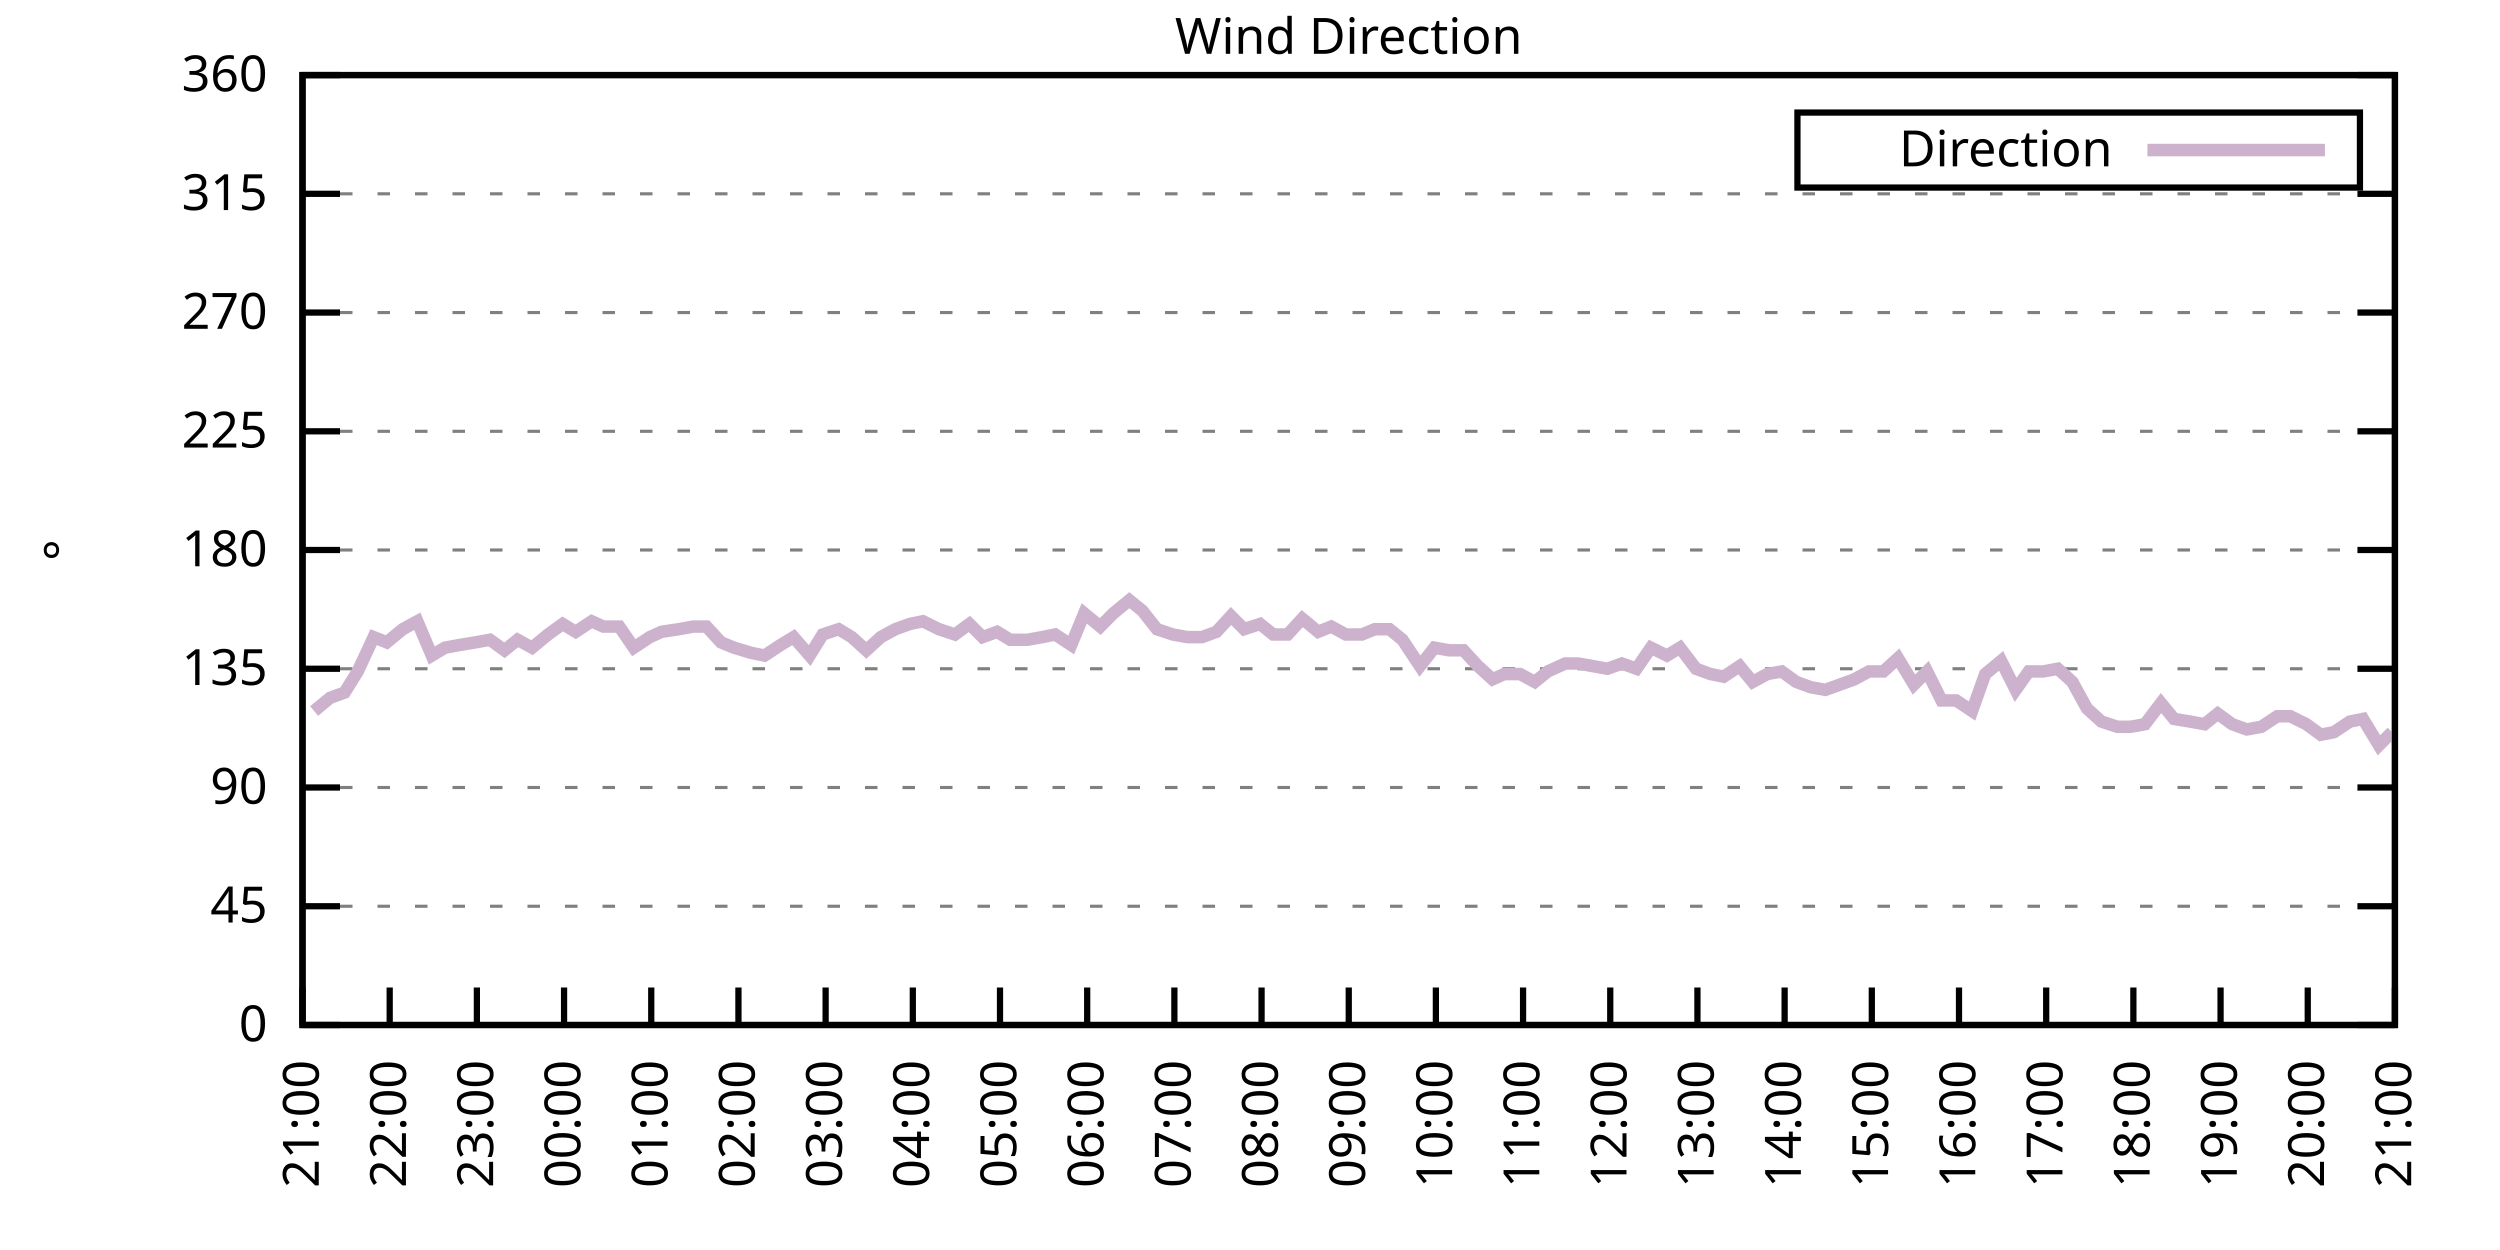
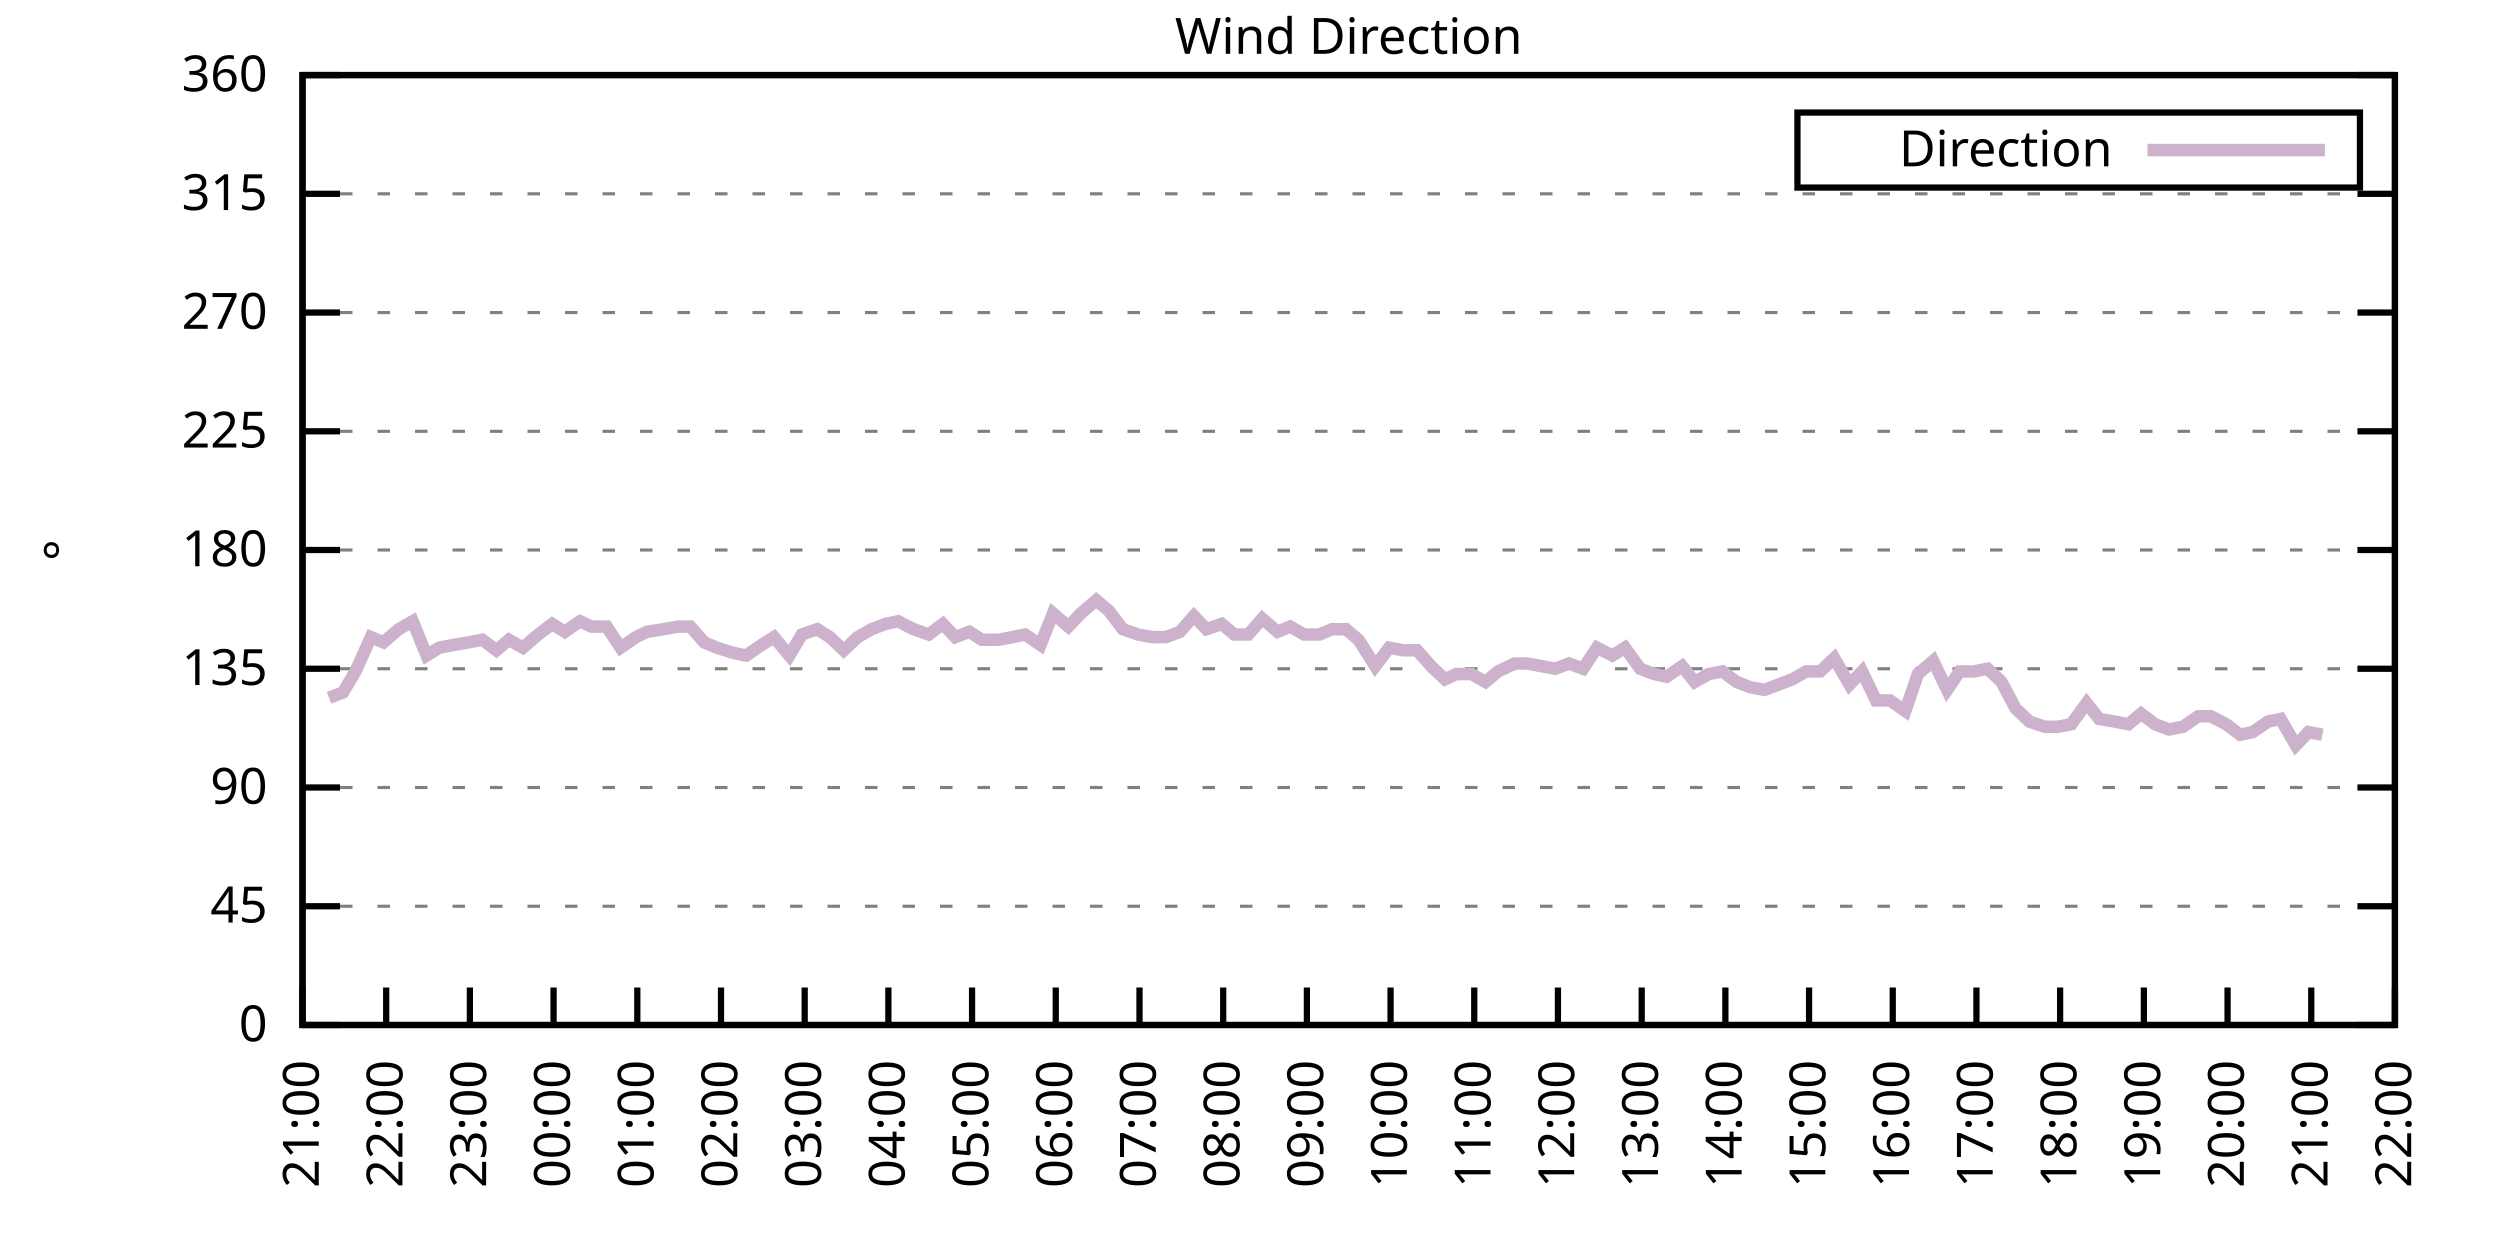
<svg xmlns="http://www.w3.org/2000/svg" xmlns:xlink="http://www.w3.org/1999/xlink" width="400" height="200" viewBox="0 0 400 200">
  <g id="gnuplot_canvas">
    <rect x="0" y="0" width="400" height="200" fill="none" />
    <defs>
      <circle id="gpDot" r="0.5" stroke-width="0.5" stroke="currentColor" />
      <path id="gpPt0" stroke-width="0.333" stroke="currentColor" d="M-1,0 h2 M0,-1 v2" />
      <path id="gpPt1" stroke-width="0.333" stroke="currentColor" d="M-1,-1 L1,1 M1,-1 L-1,1" />
      <path id="gpPt2" stroke-width="0.333" stroke="currentColor" d="M-1,0 L1,0 M0,-1 L0,1 M-1,-1 L1,1 M-1,1 L1,-1" />
      <rect id="gpPt3" stroke-width="0.333" stroke="currentColor" x="-1" y="-1" width="2" height="2" />
      <rect id="gpPt4" stroke-width="0.333" stroke="currentColor" fill="currentColor" x="-1" y="-1" width="2" height="2" />
      <circle id="gpPt5" stroke-width="0.333" stroke="currentColor" cx="0" cy="0" r="1" />
      <use xlink:href="#gpPt5" id="gpPt6" fill="currentColor" stroke="none" />
      <path id="gpPt7" stroke-width="0.333" stroke="currentColor" d="M0,-1.33 L-1.33,0.67 L1.33,0.67 z" />
      <use xlink:href="#gpPt7" id="gpPt8" fill="currentColor" stroke="none" />
      <use xlink:href="#gpPt7" id="gpPt9" stroke="currentColor" transform="rotate(180)" />
      <use xlink:href="#gpPt9" id="gpPt10" fill="currentColor" stroke="none" />
      <use xlink:href="#gpPt3" id="gpPt11" stroke="currentColor" transform="rotate(45)" />
      <use xlink:href="#gpPt11" id="gpPt12" fill="currentColor" stroke="none" />
      <path id="gpPt13" stroke-width="0.333" stroke="currentColor" d="M0,1.330 L1.265,0.411 L0.782,-1.067 L-0.782,-1.076 L-1.265,0.411 z" />
      <use xlink:href="#gpPt13" id="gpPt14" fill="currentColor" stroke="none" />
      <filter id="textbox" filterUnits="objectBoundingBox" x="0" y="0" height="1" width="1">
        <feFlood flood-color="white" flood-opacity="1" result="bgnd" />
        <feComposite in="SourceGraphic" in2="bgnd" operator="atop" />
      </filter>
      <filter id="greybox" filterUnits="objectBoundingBox" x="0" y="0" height="1" width="1">
        <feFlood flood-color="lightgrey" flood-opacity="1" result="grey" />
        <feComposite in="SourceGraphic" in2="grey" operator="atop" />
      </filter>
    </defs>
    <g fill="none" color="white" stroke="currentColor" stroke-width="1.00" stroke-linecap="butt" stroke-linejoin="miter">
</g>
    <g fill="none" color="black" stroke="currentColor" stroke-width="1.00" stroke-linecap="butt" stroke-linejoin="miter">
      <g stroke="none" shape-rendering="crispEdges">
        <polygon fill="rgb(255, 255, 255)" points="48.40,164.00 383.18,164.00 383.18,12.02 48.40,12.02 " />
      </g>
    </g>
    <g fill="none" color="black" stroke="currentColor" stroke-width="1.00" stroke-linecap="butt" stroke-linejoin="miter">
</g>
    <g fill="none" color="black" stroke="black" stroke-width="0.50" stroke-linecap="butt" stroke-linejoin="miter">
</g>
    <g fill="none" color="gray" stroke="currentColor" stroke-width="0.50" stroke-linecap="butt" stroke-linejoin="miter">
      <path stroke="gray" stroke-dasharray="2,4" class="gridline" d="M48.40,164.00 L383.19,164.00  " />
    </g>
    <g fill="none" color="gray" stroke="gray" stroke-width="1.00" stroke-linecap="butt" stroke-linejoin="miter">
</g>
    <g fill="none" color="black" stroke="currentColor" stroke-width="1.00" stroke-linecap="butt" stroke-linejoin="miter">
      <path stroke="black" d="M48.40,164.00 L54.40,164.00 M383.19,164.00 L377.19,164.00  " />
      <g transform="translate(42.80,166.60)" stroke="none" fill="black" font-family="Sans" font-size="8.00" text-anchor="end">
        <text>
          <tspan font-family="Sans"> 0</tspan>
        </text>
      </g>
    </g>
    <g fill="none" color="black" stroke="currentColor" stroke-width="1.00" stroke-linecap="butt" stroke-linejoin="miter">
</g>
    <g fill="none" color="black" stroke="black" stroke-width="0.50" stroke-linecap="butt" stroke-linejoin="miter">
</g>
    <g fill="none" color="gray" stroke="currentColor" stroke-width="0.50" stroke-linecap="butt" stroke-linejoin="miter">
      <path stroke="gray" stroke-dasharray="2,4" class="gridline" d="M48.40,145.00 L383.19,145.00  " />
    </g>
    <g fill="none" color="gray" stroke="gray" stroke-width="1.00" stroke-linecap="butt" stroke-linejoin="miter">
</g>
    <g fill="none" color="black" stroke="currentColor" stroke-width="1.00" stroke-linecap="butt" stroke-linejoin="miter">
      <path stroke="black" d="M48.40,145.00 L54.40,145.00 M383.19,145.00 L377.19,145.00  " />
      <g transform="translate(42.80,147.60)" stroke="none" fill="black" font-family="Sans" font-size="8.00" text-anchor="end">
        <text>
          <tspan font-family="Sans"> 45</tspan>
        </text>
      </g>
    </g>
    <g fill="none" color="black" stroke="currentColor" stroke-width="1.00" stroke-linecap="butt" stroke-linejoin="miter">
</g>
    <g fill="none" color="black" stroke="black" stroke-width="0.50" stroke-linecap="butt" stroke-linejoin="miter">
</g>
    <g fill="none" color="gray" stroke="currentColor" stroke-width="0.50" stroke-linecap="butt" stroke-linejoin="miter">
      <path stroke="gray" stroke-dasharray="2,4" class="gridline" d="M48.40,126.00 L383.19,126.00  " />
    </g>
    <g fill="none" color="gray" stroke="gray" stroke-width="1.00" stroke-linecap="butt" stroke-linejoin="miter">
</g>
    <g fill="none" color="black" stroke="currentColor" stroke-width="1.00" stroke-linecap="butt" stroke-linejoin="miter">
      <path stroke="black" d="M48.40,126.00 L54.40,126.00 M383.19,126.00 L377.19,126.00  " />
      <g transform="translate(42.80,128.60)" stroke="none" fill="black" font-family="Sans" font-size="8.00" text-anchor="end">
        <text>
          <tspan font-family="Sans"> 90</tspan>
        </text>
      </g>
    </g>
    <g fill="none" color="black" stroke="currentColor" stroke-width="1.00" stroke-linecap="butt" stroke-linejoin="miter">
</g>
    <g fill="none" color="black" stroke="black" stroke-width="0.50" stroke-linecap="butt" stroke-linejoin="miter">
</g>
    <g fill="none" color="gray" stroke="currentColor" stroke-width="0.50" stroke-linecap="butt" stroke-linejoin="miter">
      <path stroke="gray" stroke-dasharray="2,4" class="gridline" d="M48.40,107.00 L383.19,107.00  " />
    </g>
    <g fill="none" color="gray" stroke="gray" stroke-width="1.00" stroke-linecap="butt" stroke-linejoin="miter">
</g>
    <g fill="none" color="black" stroke="currentColor" stroke-width="1.00" stroke-linecap="butt" stroke-linejoin="miter">
      <path stroke="black" d="M48.40,107.00 L54.40,107.00 M383.19,107.00 L377.19,107.00  " />
      <g transform="translate(42.80,109.60)" stroke="none" fill="black" font-family="Sans" font-size="8.00" text-anchor="end">
        <text>
          <tspan font-family="Sans"> 135</tspan>
        </text>
      </g>
    </g>
    <g fill="none" color="black" stroke="currentColor" stroke-width="1.00" stroke-linecap="butt" stroke-linejoin="miter">
</g>
    <g fill="none" color="black" stroke="black" stroke-width="0.50" stroke-linecap="butt" stroke-linejoin="miter">
</g>
    <g fill="none" color="gray" stroke="currentColor" stroke-width="0.50" stroke-linecap="butt" stroke-linejoin="miter">
      <path stroke="gray" stroke-dasharray="2,4" class="gridline" d="M48.40,88.00 L383.19,88.00  " />
    </g>
    <g fill="none" color="gray" stroke="gray" stroke-width="1.00" stroke-linecap="butt" stroke-linejoin="miter">
</g>
    <g fill="none" color="black" stroke="currentColor" stroke-width="1.00" stroke-linecap="butt" stroke-linejoin="miter">
      <path stroke="black" d="M48.40,88.00 L54.40,88.00 M383.19,88.00 L377.19,88.00  " />
      <g transform="translate(42.80,90.60)" stroke="none" fill="black" font-family="Sans" font-size="8.00" text-anchor="end">
        <text>
          <tspan font-family="Sans"> 180</tspan>
        </text>
      </g>
    </g>
    <g fill="none" color="black" stroke="currentColor" stroke-width="1.00" stroke-linecap="butt" stroke-linejoin="miter">
</g>
    <g fill="none" color="black" stroke="black" stroke-width="0.50" stroke-linecap="butt" stroke-linejoin="miter">
</g>
    <g fill="none" color="gray" stroke="currentColor" stroke-width="0.50" stroke-linecap="butt" stroke-linejoin="miter">
      <path stroke="gray" stroke-dasharray="2,4" class="gridline" d="M48.40,69.01 L383.19,69.01  " />
    </g>
    <g fill="none" color="gray" stroke="gray" stroke-width="1.00" stroke-linecap="butt" stroke-linejoin="miter">
</g>
    <g fill="none" color="black" stroke="currentColor" stroke-width="1.00" stroke-linecap="butt" stroke-linejoin="miter">
      <path stroke="black" d="M48.40,69.01 L54.40,69.01 M383.19,69.01 L377.19,69.01  " />
      <g transform="translate(42.80,71.61)" stroke="none" fill="black" font-family="Sans" font-size="8.00" text-anchor="end">
        <text>
          <tspan font-family="Sans"> 225</tspan>
        </text>
      </g>
    </g>
    <g fill="none" color="black" stroke="currentColor" stroke-width="1.00" stroke-linecap="butt" stroke-linejoin="miter">
</g>
    <g fill="none" color="black" stroke="black" stroke-width="0.50" stroke-linecap="butt" stroke-linejoin="miter">
</g>
    <g fill="none" color="gray" stroke="currentColor" stroke-width="0.50" stroke-linecap="butt" stroke-linejoin="miter">
      <path stroke="gray" stroke-dasharray="2,4" class="gridline" d="M48.40,50.01 L383.19,50.01  " />
    </g>
    <g fill="none" color="gray" stroke="gray" stroke-width="1.00" stroke-linecap="butt" stroke-linejoin="miter">
</g>
    <g fill="none" color="black" stroke="currentColor" stroke-width="1.00" stroke-linecap="butt" stroke-linejoin="miter">
      <path stroke="black" d="M48.40,50.01 L54.40,50.01 M383.19,50.01 L377.19,50.01  " />
      <g transform="translate(42.80,52.61)" stroke="none" fill="black" font-family="Sans" font-size="8.00" text-anchor="end">
        <text>
          <tspan font-family="Sans"> 270</tspan>
        </text>
      </g>
    </g>
    <g fill="none" color="black" stroke="currentColor" stroke-width="1.00" stroke-linecap="butt" stroke-linejoin="miter">
</g>
    <g fill="none" color="black" stroke="black" stroke-width="0.50" stroke-linecap="butt" stroke-linejoin="miter">
</g>
    <g fill="none" color="gray" stroke="currentColor" stroke-width="0.50" stroke-linecap="butt" stroke-linejoin="miter">
      <path stroke="gray" stroke-dasharray="2,4" class="gridline" d="M48.40,31.01 L383.19,31.01  " />
    </g>
    <g fill="none" color="gray" stroke="gray" stroke-width="1.00" stroke-linecap="butt" stroke-linejoin="miter">
</g>
    <g fill="none" color="black" stroke="currentColor" stroke-width="1.00" stroke-linecap="butt" stroke-linejoin="miter">
      <path stroke="black" d="M48.40,31.01 L54.40,31.01 M383.19,31.01 L377.19,31.01  " />
      <g transform="translate(42.80,33.61)" stroke="none" fill="black" font-family="Sans" font-size="8.00" text-anchor="end">
        <text>
          <tspan font-family="Sans"> 315</tspan>
        </text>
      </g>
    </g>
    <g fill="none" color="black" stroke="currentColor" stroke-width="1.00" stroke-linecap="butt" stroke-linejoin="miter">
</g>
    <g fill="none" color="black" stroke="black" stroke-width="0.50" stroke-linecap="butt" stroke-linejoin="miter">
</g>
    <g fill="none" color="gray" stroke="currentColor" stroke-width="0.50" stroke-linecap="butt" stroke-linejoin="miter">
      <path stroke="gray" stroke-dasharray="2,4" class="gridline" d="M48.40,12.01 L383.19,12.01  " />
    </g>
    <g fill="none" color="gray" stroke="gray" stroke-width="1.00" stroke-linecap="butt" stroke-linejoin="miter">
</g>
    <g fill="none" color="black" stroke="currentColor" stroke-width="1.00" stroke-linecap="butt" stroke-linejoin="miter">
      <path stroke="black" d="M48.40,12.01 L54.40,12.01 M383.19,12.01 L377.19,12.01  " />
      <g transform="translate(42.80,14.61)" stroke="none" fill="black" font-family="Sans" font-size="8.00" text-anchor="end">
        <text>
          <tspan font-family="Sans"> 360</tspan>
        </text>
      </g>
    </g>
    <g fill="none" color="black" stroke="currentColor" stroke-width="1.00" stroke-linecap="butt" stroke-linejoin="miter">
      <path stroke="black" d="M48.40,164.00 L48.40,158.00  " />
      <g transform="translate(51.00,169.60) rotate(270.00)" stroke="none" fill="black" font-family="Sans" font-size="8.00" text-anchor="end">
        <text>
          <tspan font-family="Sans">21:00</tspan>
        </text>
      </g>
    </g>
    <g fill="none" color="black" stroke="currentColor" stroke-width="1.00" stroke-linecap="butt" stroke-linejoin="miter">
-       <path stroke="black" d="M62.35,164.00 L62.35,158.00  " />
-       <g transform="translate(64.95,169.60) rotate(270.00)" stroke="none" fill="black" font-family="Sans" font-size="8.00" text-anchor="end">
+       <path stroke="black" d="M61.79,164.00 L61.79,158.00  " />
+       <g transform="translate(64.39,169.60) rotate(270.00)" stroke="none" fill="black" font-family="Sans" font-size="8.00" text-anchor="end">
        <text>
          <tspan font-family="Sans">22:00</tspan>
        </text>
      </g>
    </g>
    <g fill="none" color="black" stroke="currentColor" stroke-width="1.00" stroke-linecap="butt" stroke-linejoin="miter">
-       <path stroke="black" d="M76.30,164.00 L76.30,158.00  " />
-       <g transform="translate(78.90,169.60) rotate(270.00)" stroke="none" fill="black" font-family="Sans" font-size="8.00" text-anchor="end">
+       <path stroke="black" d="M75.18,164.00 L75.18,158.00  " />
+       <g transform="translate(77.78,169.60) rotate(270.00)" stroke="none" fill="black" font-family="Sans" font-size="8.00" text-anchor="end">
        <text>
          <tspan font-family="Sans">23:00</tspan>
        </text>
      </g>
    </g>
    <g fill="none" color="black" stroke="currentColor" stroke-width="1.00" stroke-linecap="butt" stroke-linejoin="miter">
-       <path stroke="black" d="M90.25,164.00 L90.25,158.00  " />
-       <g transform="translate(92.85,169.60) rotate(270.00)" stroke="none" fill="black" font-family="Sans" font-size="8.00" text-anchor="end">
+       <path stroke="black" d="M88.57,164.00 L88.57,158.00  " />
+       <g transform="translate(91.17,169.60) rotate(270.00)" stroke="none" fill="black" font-family="Sans" font-size="8.00" text-anchor="end">
        <text>
          <tspan font-family="Sans">00:00</tspan>
        </text>
      </g>
    </g>
    <g fill="none" color="black" stroke="currentColor" stroke-width="1.00" stroke-linecap="butt" stroke-linejoin="miter">
-       <path stroke="black" d="M104.20,164.00 L104.20,158.00  " />
-       <g transform="translate(106.80,169.60) rotate(270.00)" stroke="none" fill="black" font-family="Sans" font-size="8.00" text-anchor="end">
+       <path stroke="black" d="M101.97,164.00 L101.97,158.00  " />
+       <g transform="translate(104.57,169.60) rotate(270.00)" stroke="none" fill="black" font-family="Sans" font-size="8.00" text-anchor="end">
        <text>
          <tspan font-family="Sans">01:00</tspan>
        </text>
      </g>
    </g>
    <g fill="none" color="black" stroke="currentColor" stroke-width="1.00" stroke-linecap="butt" stroke-linejoin="miter">
-       <path stroke="black" d="M118.15,164.00 L118.15,158.00  " />
-       <g transform="translate(120.75,169.60) rotate(270.00)" stroke="none" fill="black" font-family="Sans" font-size="8.00" text-anchor="end">
+       <path stroke="black" d="M115.36,164.00 L115.36,158.00  " />
+       <g transform="translate(117.96,169.60) rotate(270.00)" stroke="none" fill="black" font-family="Sans" font-size="8.00" text-anchor="end">
        <text>
          <tspan font-family="Sans">02:00</tspan>
        </text>
      </g>
    </g>
    <g fill="none" color="black" stroke="currentColor" stroke-width="1.00" stroke-linecap="butt" stroke-linejoin="miter">
-       <path stroke="black" d="M132.10,164.00 L132.10,158.00  " />
-       <g transform="translate(134.70,169.60) rotate(270.00)" stroke="none" fill="black" font-family="Sans" font-size="8.00" text-anchor="end">
+       <path stroke="black" d="M128.75,164.00 L128.75,158.00  " />
+       <g transform="translate(131.35,169.60) rotate(270.00)" stroke="none" fill="black" font-family="Sans" font-size="8.00" text-anchor="end">
        <text>
          <tspan font-family="Sans">03:00</tspan>
        </text>
      </g>
    </g>
    <g fill="none" color="black" stroke="currentColor" stroke-width="1.00" stroke-linecap="butt" stroke-linejoin="miter">
-       <path stroke="black" d="M146.05,164.00 L146.05,158.00  " />
-       <g transform="translate(148.65,169.60) rotate(270.00)" stroke="none" fill="black" font-family="Sans" font-size="8.00" text-anchor="end">
+       <path stroke="black" d="M142.14,164.00 L142.14,158.00  " />
+       <g transform="translate(144.74,169.60) rotate(270.00)" stroke="none" fill="black" font-family="Sans" font-size="8.00" text-anchor="end">
        <text>
          <tspan font-family="Sans">04:00</tspan>
        </text>
      </g>
    </g>
    <g fill="none" color="black" stroke="currentColor" stroke-width="1.00" stroke-linecap="butt" stroke-linejoin="miter">
-       <path stroke="black" d="M160.00,164.00 L160.00,158.00  " />
-       <g transform="translate(162.60,169.60) rotate(270.00)" stroke="none" fill="black" font-family="Sans" font-size="8.00" text-anchor="end">
+       <path stroke="black" d="M155.53,164.00 L155.53,158.00  " />
+       <g transform="translate(158.13,169.60) rotate(270.00)" stroke="none" fill="black" font-family="Sans" font-size="8.00" text-anchor="end">
        <text>
          <tspan font-family="Sans">05:00</tspan>
        </text>
      </g>
    </g>
    <g fill="none" color="black" stroke="currentColor" stroke-width="1.00" stroke-linecap="butt" stroke-linejoin="miter">
-       <path stroke="black" d="M173.95,164.00 L173.95,158.00  " />
-       <g transform="translate(176.55,169.60) rotate(270.00)" stroke="none" fill="black" font-family="Sans" font-size="8.00" text-anchor="end">
+       <path stroke="black" d="M168.92,164.00 L168.92,158.00  " />
+       <g transform="translate(171.52,169.60) rotate(270.00)" stroke="none" fill="black" font-family="Sans" font-size="8.00" text-anchor="end">
        <text>
          <tspan font-family="Sans">06:00</tspan>
        </text>
      </g>
    </g>
    <g fill="none" color="black" stroke="currentColor" stroke-width="1.00" stroke-linecap="butt" stroke-linejoin="miter">
-       <path stroke="black" d="M187.90,164.00 L187.90,158.00  " />
-       <g transform="translate(190.50,169.60) rotate(270.00)" stroke="none" fill="black" font-family="Sans" font-size="8.00" text-anchor="end">
+       <path stroke="black" d="M182.32,164.00 L182.32,158.00  " />
+       <g transform="translate(184.92,169.60) rotate(270.00)" stroke="none" fill="black" font-family="Sans" font-size="8.00" text-anchor="end">
        <text>
          <tspan font-family="Sans">07:00</tspan>
        </text>
      </g>
    </g>
    <g fill="none" color="black" stroke="currentColor" stroke-width="1.00" stroke-linecap="butt" stroke-linejoin="miter">
-       <path stroke="black" d="M201.85,164.00 L201.85,158.00  " />
-       <g transform="translate(204.45,169.60) rotate(270.00)" stroke="none" fill="black" font-family="Sans" font-size="8.00" text-anchor="end">
+       <path stroke="black" d="M195.71,164.00 L195.71,158.00  " />
+       <g transform="translate(198.31,169.60) rotate(270.00)" stroke="none" fill="black" font-family="Sans" font-size="8.00" text-anchor="end">
        <text>
          <tspan font-family="Sans">08:00</tspan>
        </text>
      </g>
    </g>
    <g fill="none" color="black" stroke="currentColor" stroke-width="1.00" stroke-linecap="butt" stroke-linejoin="miter">
-       <path stroke="black" d="M215.80,164.00 L215.80,158.00  " />
-       <g transform="translate(218.40,169.60) rotate(270.00)" stroke="none" fill="black" font-family="Sans" font-size="8.00" text-anchor="end">
+       <path stroke="black" d="M209.10,164.00 L209.10,158.00  " />
+       <g transform="translate(211.70,169.60) rotate(270.00)" stroke="none" fill="black" font-family="Sans" font-size="8.00" text-anchor="end">
        <text>
          <tspan font-family="Sans">09:00</tspan>
        </text>
      </g>
    </g>
    <g fill="none" color="black" stroke="currentColor" stroke-width="1.00" stroke-linecap="butt" stroke-linejoin="miter">
-       <path stroke="black" d="M229.74,164.00 L229.74,158.00  " />
-       <g transform="translate(232.34,169.60) rotate(270.00)" stroke="none" fill="black" font-family="Sans" font-size="8.00" text-anchor="end">
+       <path stroke="black" d="M222.49,164.00 L222.49,158.00  " />
+       <g transform="translate(225.09,169.60) rotate(270.00)" stroke="none" fill="black" font-family="Sans" font-size="8.00" text-anchor="end">
        <text>
          <tspan font-family="Sans">10:00</tspan>
        </text>
      </g>
    </g>
    <g fill="none" color="black" stroke="currentColor" stroke-width="1.00" stroke-linecap="butt" stroke-linejoin="miter">
-       <path stroke="black" d="M243.69,164.00 L243.69,158.00  " />
-       <g transform="translate(246.29,169.60) rotate(270.00)" stroke="none" fill="black" font-family="Sans" font-size="8.00" text-anchor="end">
+       <path stroke="black" d="M235.88,164.00 L235.88,158.00  " />
+       <g transform="translate(238.48,169.60) rotate(270.00)" stroke="none" fill="black" font-family="Sans" font-size="8.00" text-anchor="end">
        <text>
          <tspan font-family="Sans">11:00</tspan>
        </text>
      </g>
    </g>
    <g fill="none" color="black" stroke="currentColor" stroke-width="1.00" stroke-linecap="butt" stroke-linejoin="miter">
-       <path stroke="black" d="M257.64,164.00 L257.64,158.00  " />
-       <g transform="translate(260.24,169.60) rotate(270.00)" stroke="none" fill="black" font-family="Sans" font-size="8.00" text-anchor="end">
+       <path stroke="black" d="M249.27,164.00 L249.27,158.00  " />
+       <g transform="translate(251.87,169.60) rotate(270.00)" stroke="none" fill="black" font-family="Sans" font-size="8.00" text-anchor="end">
        <text>
          <tspan font-family="Sans">12:00</tspan>
        </text>
      </g>
    </g>
    <g fill="none" color="black" stroke="currentColor" stroke-width="1.00" stroke-linecap="butt" stroke-linejoin="miter">
-       <path stroke="black" d="M271.59,164.00 L271.59,158.00  " />
-       <g transform="translate(274.19,169.60) rotate(270.00)" stroke="none" fill="black" font-family="Sans" font-size="8.00" text-anchor="end">
+       <path stroke="black" d="M262.67,164.00 L262.67,158.00  " />
+       <g transform="translate(265.27,169.60) rotate(270.00)" stroke="none" fill="black" font-family="Sans" font-size="8.00" text-anchor="end">
        <text>
          <tspan font-family="Sans">13:00</tspan>
        </text>
      </g>
    </g>
    <g fill="none" color="black" stroke="currentColor" stroke-width="1.00" stroke-linecap="butt" stroke-linejoin="miter">
-       <path stroke="black" d="M285.54,164.00 L285.54,158.00  " />
-       <g transform="translate(288.14,169.60) rotate(270.00)" stroke="none" fill="black" font-family="Sans" font-size="8.00" text-anchor="end">
+       <path stroke="black" d="M276.06,164.00 L276.06,158.00  " />
+       <g transform="translate(278.66,169.60) rotate(270.00)" stroke="none" fill="black" font-family="Sans" font-size="8.00" text-anchor="end">
        <text>
          <tspan font-family="Sans">14:00</tspan>
        </text>
      </g>
    </g>
    <g fill="none" color="black" stroke="currentColor" stroke-width="1.00" stroke-linecap="butt" stroke-linejoin="miter">
-       <path stroke="black" d="M299.49,164.00 L299.49,158.00  " />
-       <g transform="translate(302.09,169.60) rotate(270.00)" stroke="none" fill="black" font-family="Sans" font-size="8.00" text-anchor="end">
+       <path stroke="black" d="M289.45,164.00 L289.45,158.00  " />
+       <g transform="translate(292.05,169.60) rotate(270.00)" stroke="none" fill="black" font-family="Sans" font-size="8.00" text-anchor="end">
        <text>
          <tspan font-family="Sans">15:00</tspan>
        </text>
      </g>
    </g>
    <g fill="none" color="black" stroke="currentColor" stroke-width="1.00" stroke-linecap="butt" stroke-linejoin="miter">
-       <path stroke="black" d="M313.44,164.00 L313.44,158.00  " />
-       <g transform="translate(316.04,169.60) rotate(270.00)" stroke="none" fill="black" font-family="Sans" font-size="8.00" text-anchor="end">
+       <path stroke="black" d="M302.84,164.00 L302.84,158.00  " />
+       <g transform="translate(305.44,169.60) rotate(270.00)" stroke="none" fill="black" font-family="Sans" font-size="8.00" text-anchor="end">
        <text>
          <tspan font-family="Sans">16:00</tspan>
        </text>
      </g>
    </g>
    <g fill="none" color="black" stroke="currentColor" stroke-width="1.00" stroke-linecap="butt" stroke-linejoin="miter">
-       <path stroke="black" d="M327.39,164.00 L327.39,158.00  " />
-       <g transform="translate(329.99,169.60) rotate(270.00)" stroke="none" fill="black" font-family="Sans" font-size="8.00" text-anchor="end">
+       <path stroke="black" d="M316.23,164.00 L316.23,158.00  " />
+       <g transform="translate(318.83,169.60) rotate(270.00)" stroke="none" fill="black" font-family="Sans" font-size="8.00" text-anchor="end">
        <text>
          <tspan font-family="Sans">17:00</tspan>
        </text>
      </g>
    </g>
    <g fill="none" color="black" stroke="currentColor" stroke-width="1.00" stroke-linecap="butt" stroke-linejoin="miter">
-       <path stroke="black" d="M341.34,164.00 L341.34,158.00  " />
-       <g transform="translate(343.94,169.60) rotate(270.00)" stroke="none" fill="black" font-family="Sans" font-size="8.00" text-anchor="end">
+       <path stroke="black" d="M329.62,164.00 L329.62,158.00  " />
+       <g transform="translate(332.22,169.60) rotate(270.00)" stroke="none" fill="black" font-family="Sans" font-size="8.00" text-anchor="end">
        <text>
          <tspan font-family="Sans">18:00</tspan>
        </text>
      </g>
    </g>
    <g fill="none" color="black" stroke="currentColor" stroke-width="1.00" stroke-linecap="butt" stroke-linejoin="miter">
-       <path stroke="black" d="M355.29,164.00 L355.29,158.00  " />
-       <g transform="translate(357.89,169.60) rotate(270.00)" stroke="none" fill="black" font-family="Sans" font-size="8.00" text-anchor="end">
+       <path stroke="black" d="M343.02,164.00 L343.02,158.00  " />
+       <g transform="translate(345.62,169.60) rotate(270.00)" stroke="none" fill="black" font-family="Sans" font-size="8.00" text-anchor="end">
        <text>
          <tspan font-family="Sans">19:00</tspan>
        </text>
      </g>
    </g>
    <g fill="none" color="black" stroke="currentColor" stroke-width="1.00" stroke-linecap="butt" stroke-linejoin="miter">
-       <path stroke="black" d="M369.24,164.00 L369.24,158.00  " />
-       <g transform="translate(371.84,169.60) rotate(270.00)" stroke="none" fill="black" font-family="Sans" font-size="8.00" text-anchor="end">
+       <path stroke="black" d="M356.41,164.00 L356.41,158.00  " />
+       <g transform="translate(359.01,169.60) rotate(270.00)" stroke="none" fill="black" font-family="Sans" font-size="8.00" text-anchor="end">
        <text>
          <tspan font-family="Sans">20:00</tspan>
+         </text>
+       </g>
+     </g>
+     <g fill="none" color="black" stroke="currentColor" stroke-width="1.00" stroke-linecap="butt" stroke-linejoin="miter">
+       <path stroke="black" d="M369.80,164.00 L369.80,158.00  " />
+       <g transform="translate(372.40,169.60) rotate(270.00)" stroke="none" fill="black" font-family="Sans" font-size="8.00" text-anchor="end">
+         <text>
+           <tspan font-family="Sans">21:00</tspan>
        </text>
      </g>
    </g>
    <g fill="none" color="black" stroke="currentColor" stroke-width="1.00" stroke-linecap="butt" stroke-linejoin="miter">
      <path stroke="black" d="M383.19,164.00 L383.19,158.00  " />
      <g transform="translate(385.79,169.60) rotate(270.00)" stroke="none" fill="black" font-family="Sans" font-size="8.00" text-anchor="end">
        <text>
-           <tspan font-family="Sans">21:00</tspan>
+           <tspan font-family="Sans">22:00</tspan>
        </text>
      </g>
    </g>
    <g fill="none" color="black" stroke="currentColor" stroke-width="1.00" stroke-linecap="butt" stroke-linejoin="miter">
</g>
    <g fill="none" color="black" stroke="currentColor" stroke-width="1.00" stroke-linecap="butt" stroke-linejoin="miter">
      <path stroke="black" d="M48.40,12.01 L48.40,164.00 L383.19,164.00 L383.19,12.01 L48.40,12.01 Z  " />
    </g>
    <g fill="none" color="black" stroke="currentColor" stroke-width="1.00" stroke-linecap="butt" stroke-linejoin="miter">
</g>
    <g fill="none" color="black" stroke="currentColor" stroke-width="1.00" stroke-linecap="butt" stroke-linejoin="miter">
      <path stroke="black" d="M287.59,30.01 L287.59,18.01 L377.59,18.01 L377.59,30.01 L287.59,30.01 Z  " />
    </g>
    <g id="Wind_direction_plot_1">
      <g fill="none" color="white" stroke="black" stroke-width="2.00" stroke-linecap="butt" stroke-linejoin="miter">
</g>
      <g fill="none" color="black" stroke="currentColor" stroke-width="2.00" stroke-linecap="butt" stroke-linejoin="miter">
        <g transform="translate(337.99,26.61)" stroke="none" fill="black" font-family="Sans" font-size="8.00" text-anchor="end">
          <text>
            <tspan font-family="Sans">Direction</tspan>
          </text>
        </g>
      </g>
      <g fill="none" color="black" stroke="currentColor" stroke-width="2.00" stroke-linecap="butt" stroke-linejoin="miter">
-         <path stroke="rgb(204, 178, 204)" d="M343.59,24.01 L371.99,24.01 M50.26,113.76 L52.82,111.65 L55.14,110.80 L57.23,107.43 L59.79,101.94 L61.88,102.78   L64.44,100.67 L66.77,99.40 L69.09,104.89 L71.18,103.63 L73.51,103.20 L76.07,102.78 L78.39,102.36 L80.72,104.05   L82.81,102.36 L85.13,103.63 L87.69,101.52 L90.02,99.83 L92.11,101.09 L94.67,99.40 L96.53,100.25 L99.08,100.25   L101.41,103.63 L103.97,101.94 L105.83,101.09 L108.62,100.67 L110.94,100.25 L113.03,100.25 L115.36,102.78 L117.45,103.63   L120.24,104.47 L122.33,104.89 L124.89,103.20 L126.98,101.94 L129.54,104.89 L131.63,101.52 L134.19,100.67 L136.28,101.94   L138.61,104.05 L140.93,101.94 L143.26,100.67 L145.58,99.83 L147.67,99.40 L150.23,100.67 L152.79,101.52 L155.11,99.83   L157.21,101.94 L159.53,101.09 L161.62,102.36 L164.41,102.36 L166.74,101.94 L168.83,101.52 L171.39,103.20 L173.48,98.14   L176.04,100.25 L178.13,98.14 L180.69,96.03 L182.78,97.72 L185.11,100.67 L187.66,101.52 L189.99,101.94 L192.31,101.94   L194.64,101.09 L196.96,98.56 L199.06,100.67 L201.61,99.83 L203.71,101.52 L206.03,101.52 L208.36,98.98 L210.91,101.09   L213.01,100.25 L215.33,101.52 L217.89,101.52 L219.98,100.67 L222.30,100.67 L224.40,102.36 L227.19,106.58 L229.51,103.63   L231.84,104.05 L234.16,104.05 L236.49,106.58 L238.81,108.69 L240.67,107.85 L243.23,107.85 L245.55,109.11 L247.65,107.43   L250.44,106.16 L252.53,106.16 L254.85,106.58 L257.18,107.00 L259.50,106.16 L261.83,107.00 L264.15,103.63 L266.71,104.89   L268.80,103.63 L271.36,107.00 L273.69,107.85 L275.78,108.27 L278.34,106.58 L280.43,109.11 L282.75,107.85 L285.08,107.43   L287.40,109.11 L289.73,109.96 L292.05,110.38 L294.38,109.54 L296.70,108.69 L299.03,107.43 L301.35,107.43 L303.68,105.31   L306.23,109.54 L308.33,107.43 L310.65,112.07 L312.98,112.07 L315.53,113.76 L317.63,107.85 L320.18,105.74 L322.51,110.38   L324.60,107.43 L326.93,107.43 L329.25,107.00 L331.58,109.11 L333.90,113.34 L336.23,115.45 L338.78,116.29 L340.88,116.29   L343.20,115.87 L345.76,112.49 L347.85,115.03 L350.41,115.45 L352.73,115.87 L354.83,114.18 L357.15,115.87 L359.48,116.71   L361.80,116.29 L364.36,114.60 L366.45,114.60 L369.01,115.87 L371.33,117.56 L373.43,117.14 L375.98,115.45 L378.08,115.03   L380.63,119.25 L382.73,117.14  " />
+         <path stroke="rgb(204, 178, 204)" d="M343.59,24.01 L371.99,24.01 M52.64,111.65 L54.87,110.80 L56.88,107.43 L59.34,101.94 L61.35,102.78 L63.80,100.67   L66.03,99.40 L68.26,104.89 L70.27,103.63 L72.50,103.20 L74.96,102.78 L77.19,102.36 L79.42,104.05 L81.43,102.36   L83.66,103.63 L86.12,101.52 L88.35,99.83 L90.36,101.09 L92.82,99.40 L94.60,100.25 L97.06,100.25 L99.29,103.63   L101.74,101.94 L103.53,101.09 L106.21,100.67 L108.44,100.25 L110.45,100.25 L112.68,102.78 L114.69,103.63 L117.37,104.47   L119.38,104.89 L121.83,103.20 L123.84,101.94 L126.29,104.89 L128.30,101.52 L130.76,100.67 L132.77,101.94 L135.00,104.05   L137.23,101.94 L139.46,100.67 L141.69,99.83 L143.70,99.40 L146.16,100.67 L148.61,101.52 L150.85,99.83 L152.85,101.94   L155.09,101.09 L157.10,102.36 L159.77,102.36 L162.01,101.94 L164.01,101.52 L166.47,103.20 L168.48,98.14 L170.93,100.25   L172.94,98.14 L175.40,96.03 L177.41,97.72 L179.64,100.67 L182.09,101.52 L184.32,101.94 L186.56,101.94 L188.79,101.09   L191.02,98.56 L193.03,100.67 L195.48,99.83 L197.49,101.52 L199.73,101.52 L201.96,98.98 L204.41,101.09 L206.42,100.25   L208.65,101.52 L211.11,101.52 L213.12,100.67 L215.35,100.67 L217.36,102.36 L220.04,106.58 L222.27,103.63 L224.50,104.05   L226.73,104.05 L228.96,106.58 L231.20,108.69 L232.98,107.85 L235.44,107.85 L237.67,109.11 L239.68,107.43 L242.36,106.16   L244.36,106.16 L246.60,106.58 L248.83,107.00 L251.06,106.16 L253.29,107.00 L255.52,103.63 L257.98,104.89 L259.99,103.63   L262.44,107.00 L264.67,107.85 L266.68,108.27 L269.14,106.58 L271.15,109.11 L273.38,107.85 L275.61,107.43 L277.84,109.11   L280.07,109.96 L282.31,110.38 L284.54,109.54 L286.77,108.69 L289.00,107.43 L291.23,107.43 L293.47,105.31 L295.92,109.54   L297.93,107.43 L300.16,112.07 L302.39,112.07 L304.85,113.76 L306.86,107.85 L309.31,105.74 L311.54,110.38 L313.55,107.43   L315.79,107.43 L318.02,107.00 L320.25,109.11 L322.48,113.34 L324.71,115.45 L327.17,116.29 L329.18,116.29 L331.41,115.87   L333.86,112.49 L335.87,115.03 L338.33,115.45 L340.56,115.87 L342.57,114.18 L344.80,115.87 L347.03,116.71 L349.26,116.29   L351.72,114.60 L353.73,114.60 L356.18,115.87 L358.42,117.56 L360.42,117.14 L362.88,115.45 L364.89,115.03 L367.34,119.25   L369.35,117.14 L371.58,117.56  " />
      </g>
    </g>
    <g fill="none" color="black" stroke="currentColor" stroke-width="2.00" stroke-linecap="butt" stroke-linejoin="miter">
</g>
    <g fill="none" color="black" stroke="black" stroke-width="1.00" stroke-linecap="butt" stroke-linejoin="miter">
</g>
    <g fill="none" color="black" stroke="currentColor" stroke-width="1.00" stroke-linecap="butt" stroke-linejoin="miter">
      <path stroke="black" d="M48.40,12.01 L48.40,164.00 L383.19,164.00 L383.19,12.01 L48.40,12.01 Z  " />
      <g transform="translate(12.80,88.01) rotate(270.00)" stroke="none" fill="black" font-family="Sans" font-size="8.00" text-anchor="middle">
        <text>
          <tspan font-family="Sans">°</tspan>
        </text>
      </g>
    </g>
    <g fill="none" color="black" stroke="currentColor" stroke-width="1.00" stroke-linecap="butt" stroke-linejoin="miter">
</g>
    <g fill="none" color="black" stroke="currentColor" stroke-width="1.00" stroke-linecap="butt" stroke-linejoin="miter">
      <g transform="translate(215.79,8.61)" stroke="none" fill="black" font-family="Sans" font-size="8.00" text-anchor="middle">
        <text>
          <tspan font-family="Sans">Wind Direction</tspan>
        </text>
      </g>
    </g>
    <g fill="none" color="black" stroke="currentColor" stroke-width="1.00" stroke-linecap="butt" stroke-linejoin="miter">
</g>
  </g>
</svg>
